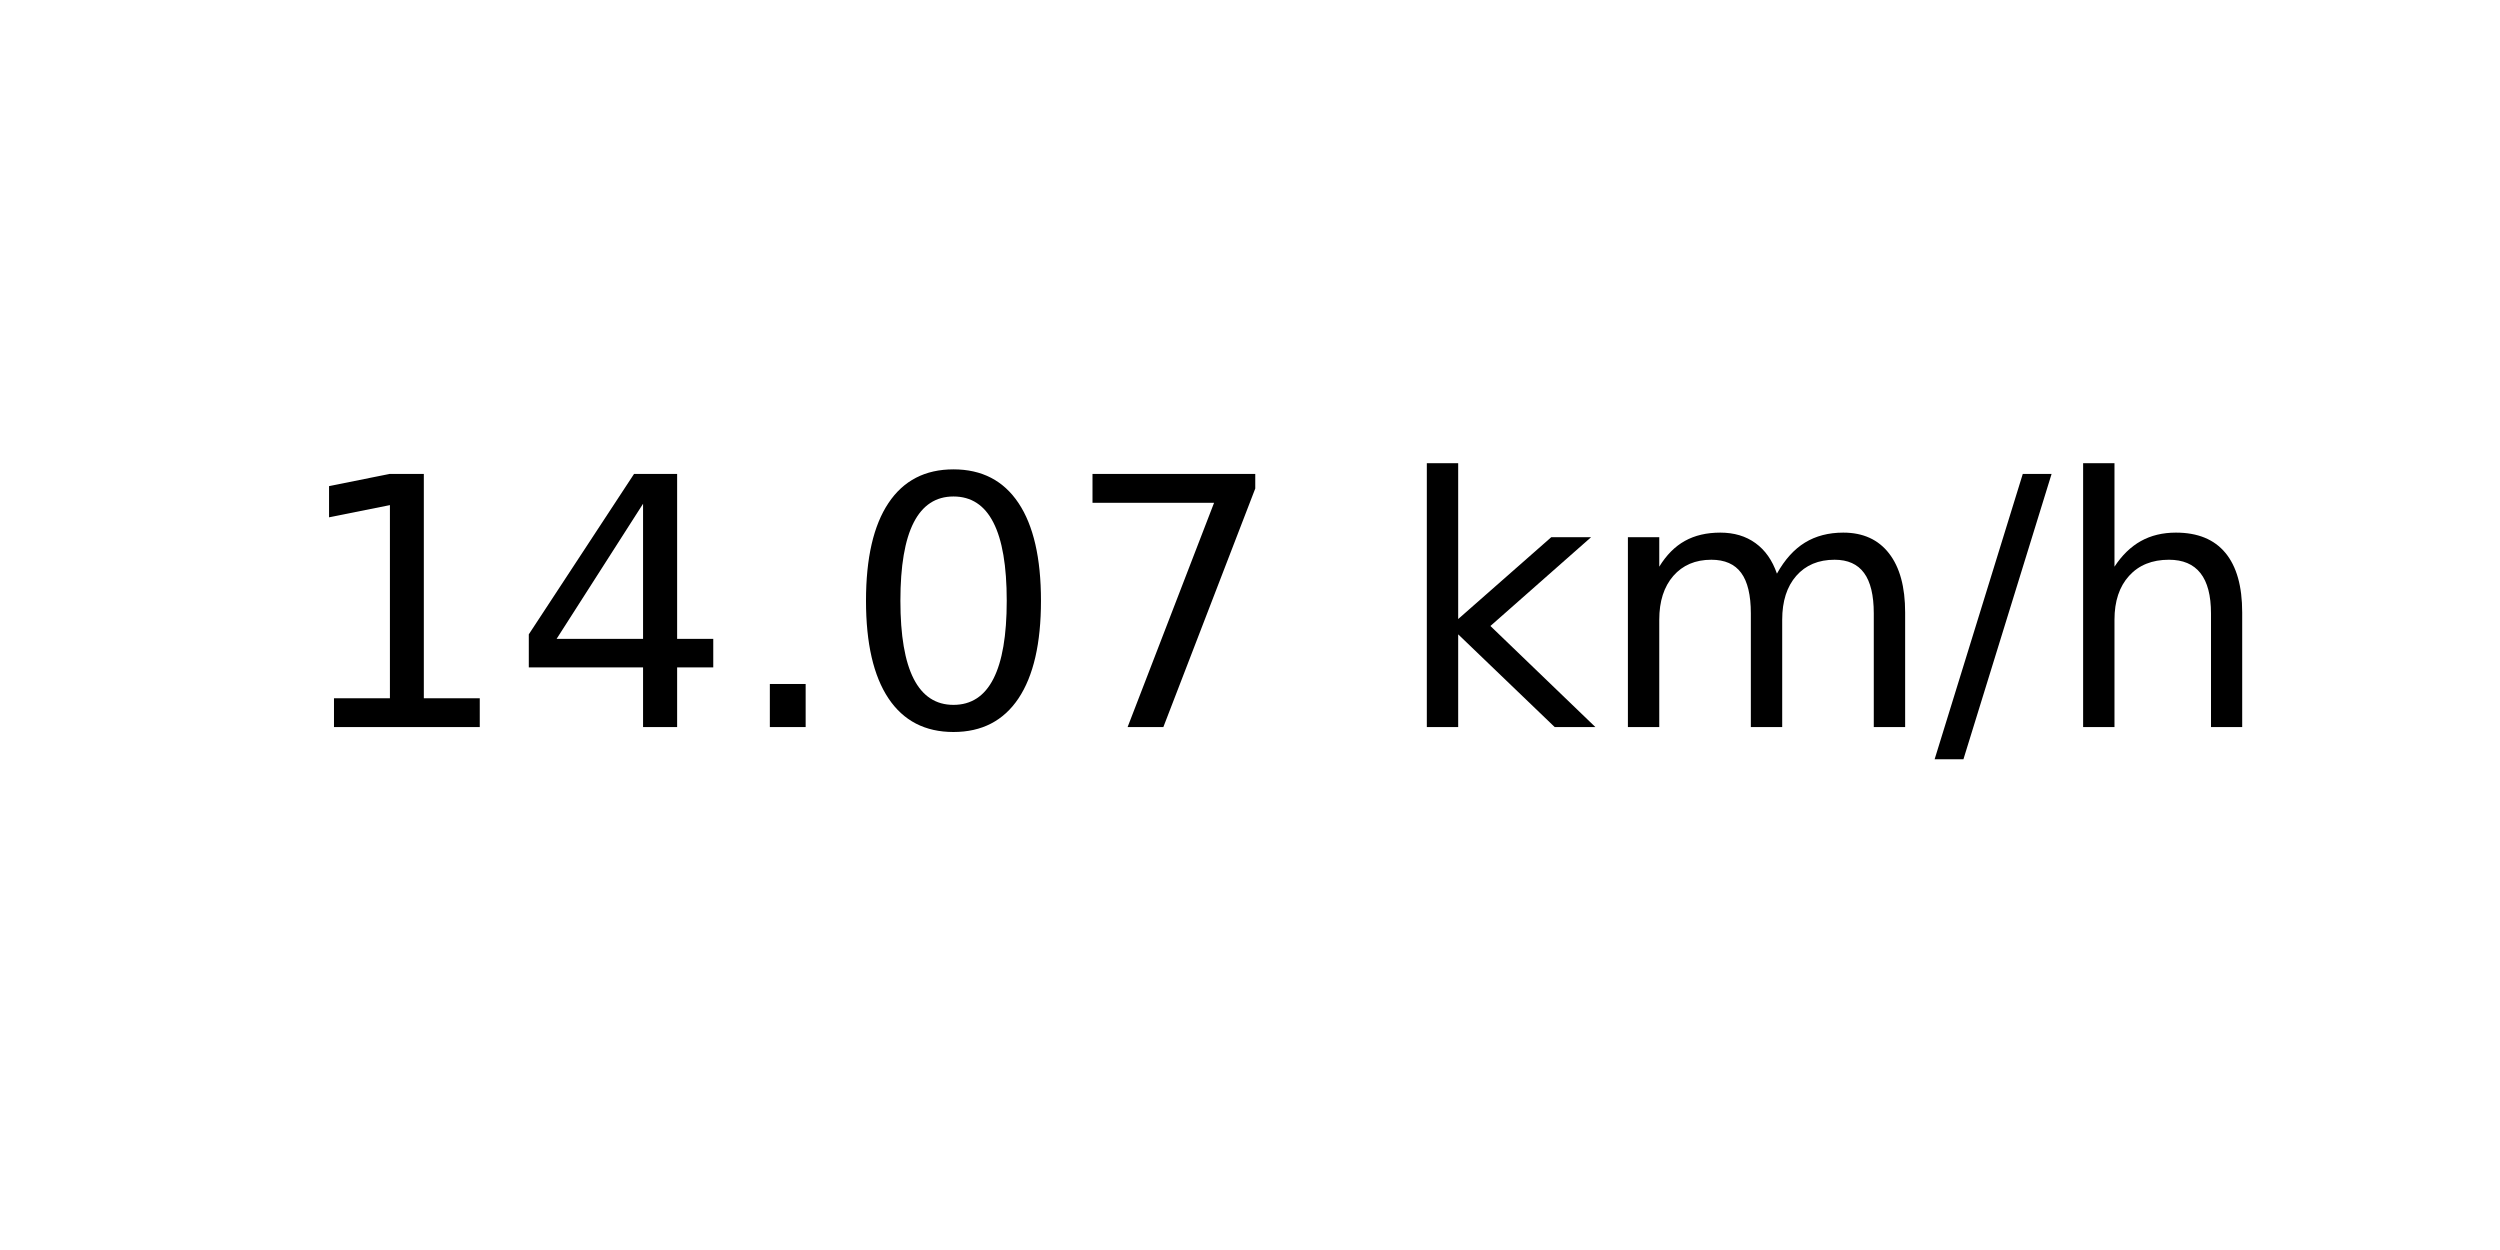
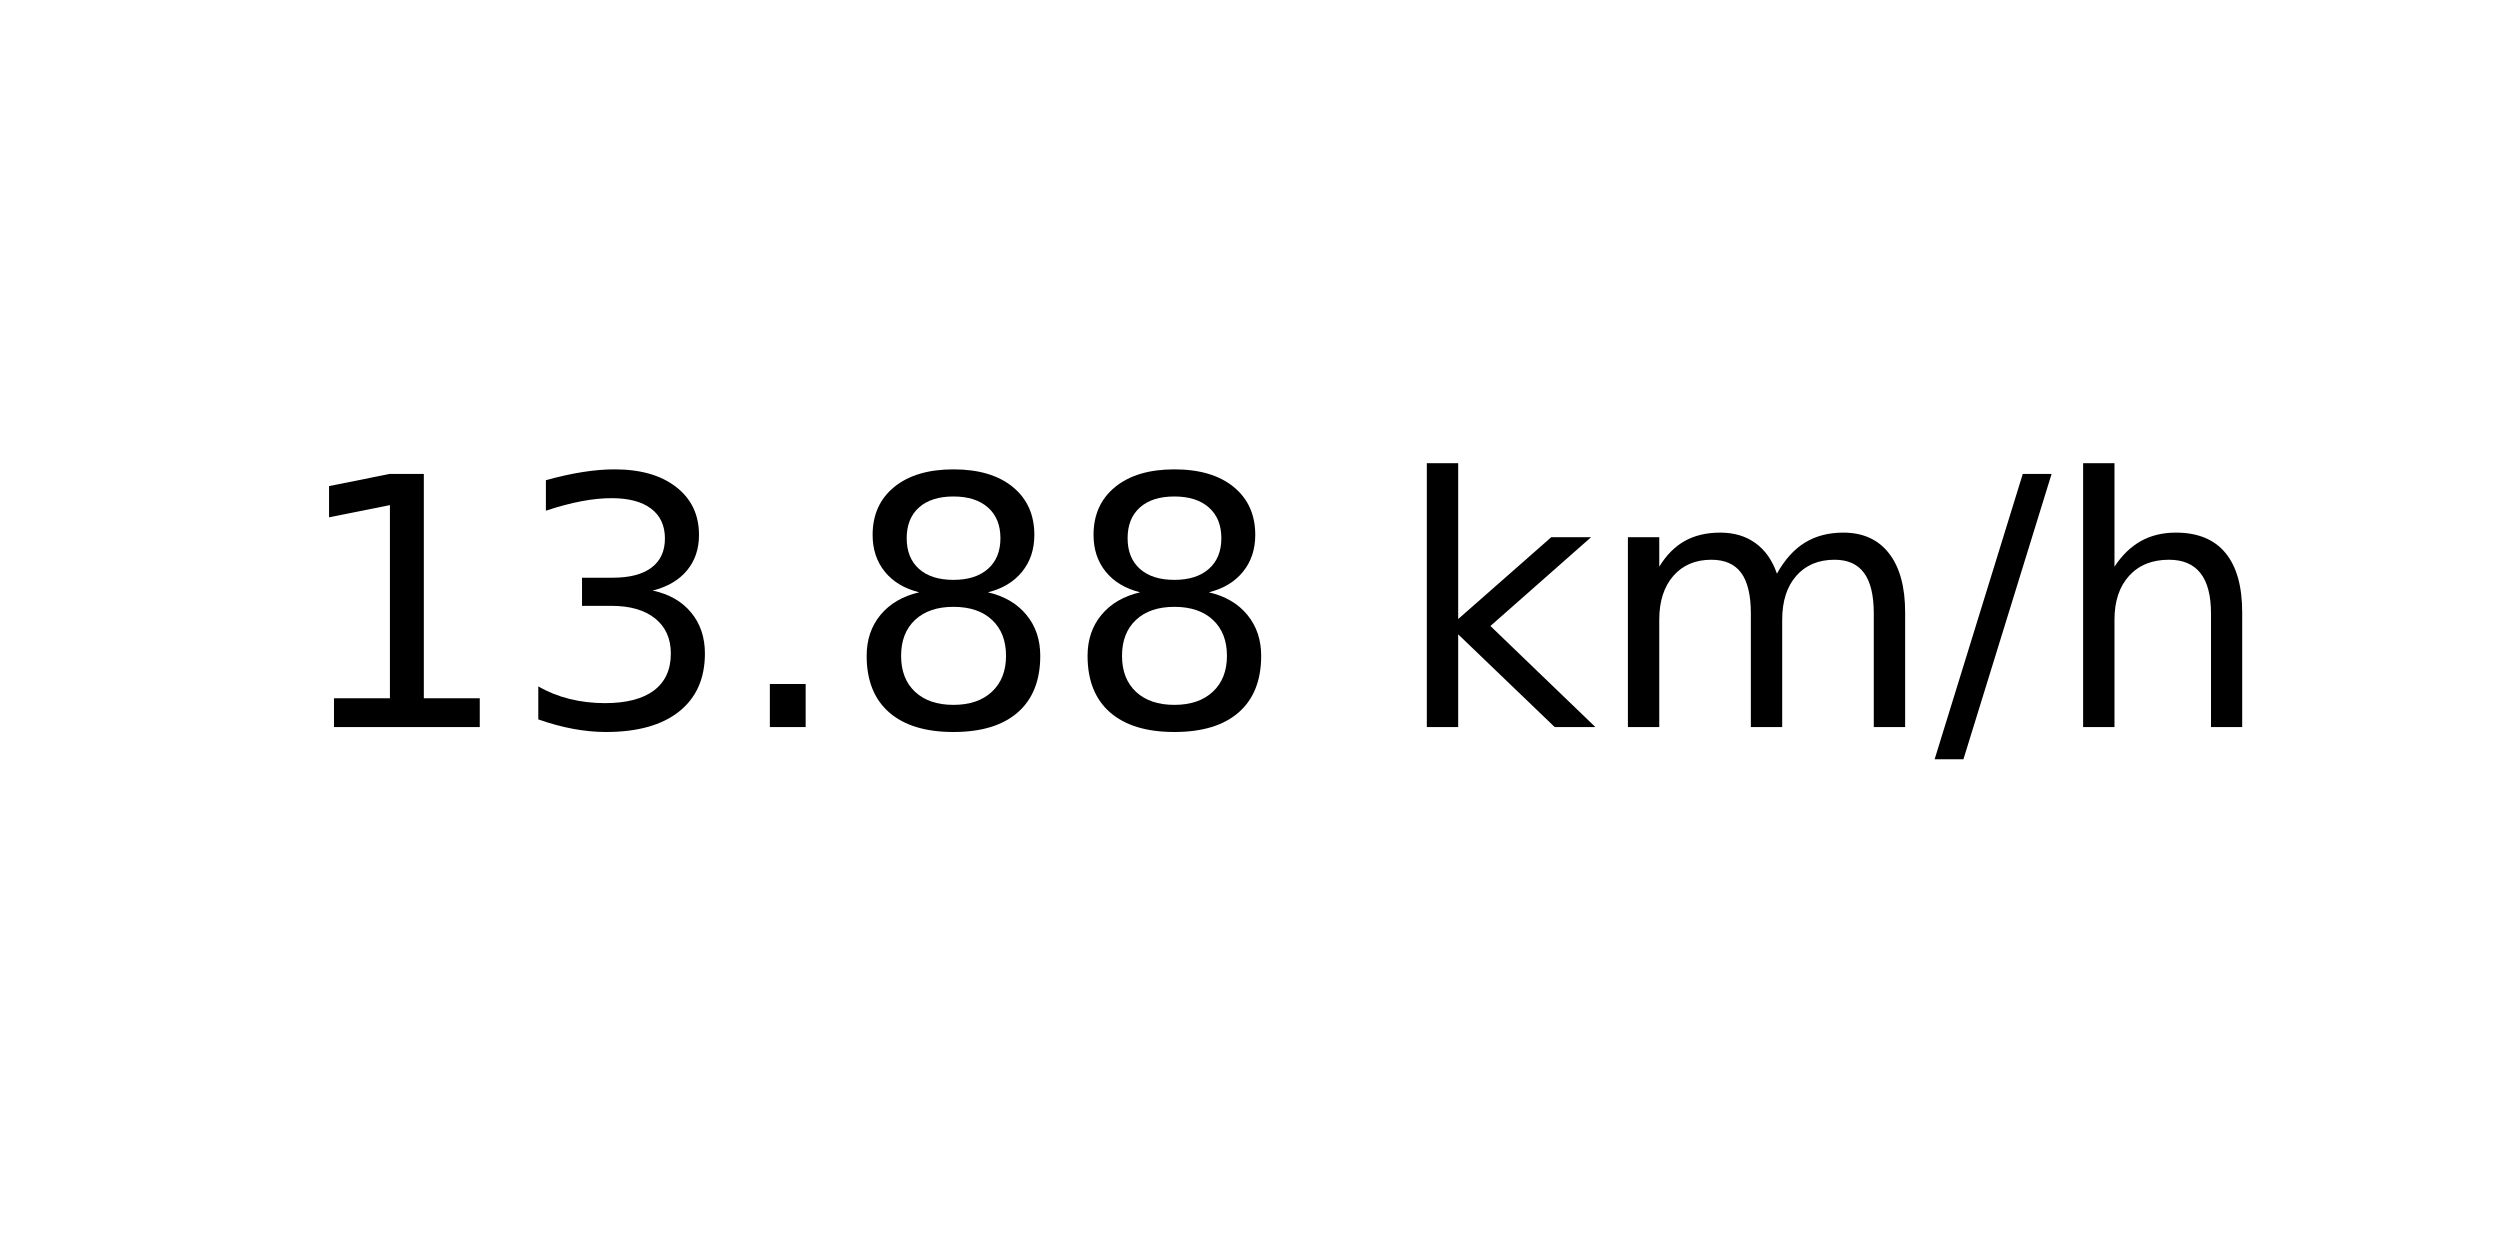
<svg xmlns="http://www.w3.org/2000/svg" xmlns:xlink="http://www.w3.org/1999/xlink" width="72pt" height="36pt" viewBox="0 0 72 36" version="1.1">
  <defs>
    <style type="text/css">*{stroke-linejoin: round; stroke-linecap: butt}</style>
  </defs>
  <g id="figure_1">
    <g id="axes_1">
      <g id="text_1">
        <g transform="translate(8.378125 20.93937) scale(0.1 -0.1)">
          <defs>
            <path id="DejaVuSans-31" d="M 794 531  L 1825 531  L 1825 4091  L 703 3866  L 703 4441  L 1819 4666  L 2450 4666  L 2450 531  L 3481 531  L 3481 0  L 794 0  L 794 531  z " transform="scale(0.015625)" />
-             <path id="DejaVuSans-34" d="M 2419 4116  L 825 1625  L 2419 1625  L 2419 4116  z M 2253 4666  L 3047 4666  L 3047 1625  L 3713 1625  L 3713 1100  L 3047 1100  L 3047 0  L 2419 0  L 2419 1100  L 313 1100  L 313 1709  L 2253 4666  z " transform="scale(0.015625)" />
+             <path id="DejaVuSans-33" d="M 2597 2516  Q 3050 2419 3304 2112  Q 3559 1806 3559 1356  Q 3559 666 3084 287  Q 2609 -91 1734 -91  Q 1441 -91 1130 -33  Q 819 25 488 141  L 488 750  Q 750 597 1062 519  Q 1375 441 1716 441  Q 2309 441 2620 675  Q 2931 909 2931 1356  Q 2931 1769 2642 2001  Q 2353 2234 1838 2234  L 1294 2234  L 1294 2753  L 1863 2753  Q 2328 2753 2575 2939  Q 2822 3125 2822 3475  Q 2822 3834 2567 4026  Q 2313 4219 1838 4219  Q 1578 4219 1281 4162  Q 984 4106 628 3988  L 628 4550  Q 988 4650 1302 4700  Q 1616 4750 1894 4750  Q 2613 4750 3031 4423  Q 3450 4097 3450 3541  Q 3450 3153 3228 2886  Q 3006 2619 2597 2516  z " transform="scale(0.015625)" />
            <path id="DejaVuSans-2e" d="M 684 794  L 1344 794  L 1344 0  L 684 0  L 684 794  z " transform="scale(0.015625)" />
-             <path id="DejaVuSans-30" d="M 2034 4250  Q 1547 4250 1301 3770  Q 1056 3291 1056 2328  Q 1056 1369 1301 889  Q 1547 409 2034 409  Q 2525 409 2770 889  Q 3016 1369 3016 2328  Q 3016 3291 2770 3770  Q 2525 4250 2034 4250  z M 2034 4750  Q 2819 4750 3233 4129  Q 3647 3509 3647 2328  Q 3647 1150 3233 529  Q 2819 -91 2034 -91  Q 1250 -91 836 529  Q 422 1150 422 2328  Q 422 3509 836 4129  Q 1250 4750 2034 4750  z " transform="scale(0.015625)" />
-             <path id="DejaVuSans-37" d="M 525 4666  L 3525 4666  L 3525 4397  L 1831 0  L 1172 0  L 2766 4134  L 525 4134  L 525 4666  z " transform="scale(0.015625)" />
+             <path id="DejaVuSans-38" d="M 2034 2216  Q 1584 2216 1326 1975  Q 1069 1734 1069 1313  Q 1069 891 1326 650  Q 1584 409 2034 409  Q 2484 409 2743 651  Q 3003 894 3003 1313  Q 3003 1734 2745 1975  Q 2488 2216 2034 2216  z M 1403 2484  Q 997 2584 770 2862  Q 544 3141 544 3541  Q 544 4100 942 4425  Q 1341 4750 2034 4750  Q 2731 4750 3128 4425  Q 3525 4100 3525 3541  Q 3525 3141 3298 2862  Q 3072 2584 2669 2484  Q 3125 2378 3379 2068  Q 3634 1759 3634 1313  Q 3634 634 3220 271  Q 2806 -91 2034 -91  Q 1263 -91 848 271  Q 434 634 434 1313  Q 434 1759 690 2068  Q 947 2378 1403 2484  z M 1172 3481  Q 1172 3119 1398 2916  Q 1625 2713 2034 2713  Q 2441 2713 2670 2916  Q 2900 3119 2900 3481  Q 2900 3844 2670 4047  Q 2441 4250 2034 4250  Q 1625 4250 1398 4047  Q 1172 3844 1172 3481  z " transform="scale(0.015625)" />
            <path id="DejaVuSans-20" transform="scale(0.015625)" />
            <path id="DejaVuSans-6b" d="M 581 4863  L 1159 4863  L 1159 1991  L 2875 3500  L 3609 3500  L 1753 1863  L 3688 0  L 2938 0  L 1159 1709  L 1159 0  L 581 0  L 581 4863  z " transform="scale(0.015625)" />
            <path id="DejaVuSans-6d" d="M 3328 2828  Q 3544 3216 3844 3400  Q 4144 3584 4550 3584  Q 5097 3584 5394 3201  Q 5691 2819 5691 2113  L 5691 0  L 5113 0  L 5113 2094  Q 5113 2597 4934 2840  Q 4756 3084 4391 3084  Q 3944 3084 3684 2787  Q 3425 2491 3425 1978  L 3425 0  L 2847 0  L 2847 2094  Q 2847 2600 2669 2842  Q 2491 3084 2119 3084  Q 1678 3084 1418 2786  Q 1159 2488 1159 1978  L 1159 0  L 581 0  L 581 3500  L 1159 3500  L 1159 2956  Q 1356 3278 1631 3431  Q 1906 3584 2284 3584  Q 2666 3584 2933 3390  Q 3200 3197 3328 2828  z " transform="scale(0.015625)" />
            <path id="DejaVuSans-2f" d="M 1625 4666  L 2156 4666  L 531 -594  L 0 -594  L 1625 4666  z " transform="scale(0.015625)" />
            <path id="DejaVuSans-68" d="M 3513 2113  L 3513 0  L 2938 0  L 2938 2094  Q 2938 2591 2744 2837  Q 2550 3084 2163 3084  Q 1697 3084 1428 2787  Q 1159 2491 1159 1978  L 1159 0  L 581 0  L 581 4863  L 1159 4863  L 1159 2956  Q 1366 3272 1645 3428  Q 1925 3584 2291 3584  Q 2894 3584 3203 3211  Q 3513 2838 3513 2113  z " transform="scale(0.015625)" />
          </defs>
          <use xlink:href="#DejaVuSans-31" />
-           <use xlink:href="#DejaVuSans-34" x="63.623" />
+           <use xlink:href="#DejaVuSans-33" x="63.623" />
          <use xlink:href="#DejaVuSans-2e" x="127.246" />
-           <use xlink:href="#DejaVuSans-30" x="159.033" />
-           <use xlink:href="#DejaVuSans-37" x="222.656" />
+           <use xlink:href="#DejaVuSans-38" x="159.033" />
+           <use xlink:href="#DejaVuSans-38" x="222.656" />
          <use xlink:href="#DejaVuSans-20" x="286.279" />
          <use xlink:href="#DejaVuSans-6b" x="318.066" />
          <use xlink:href="#DejaVuSans-6d" x="375.977" />
          <use xlink:href="#DejaVuSans-2f" x="473.389" />
          <use xlink:href="#DejaVuSans-68" x="507.08" />
        </g>
      </g>
    </g>
  </g>
</svg>
